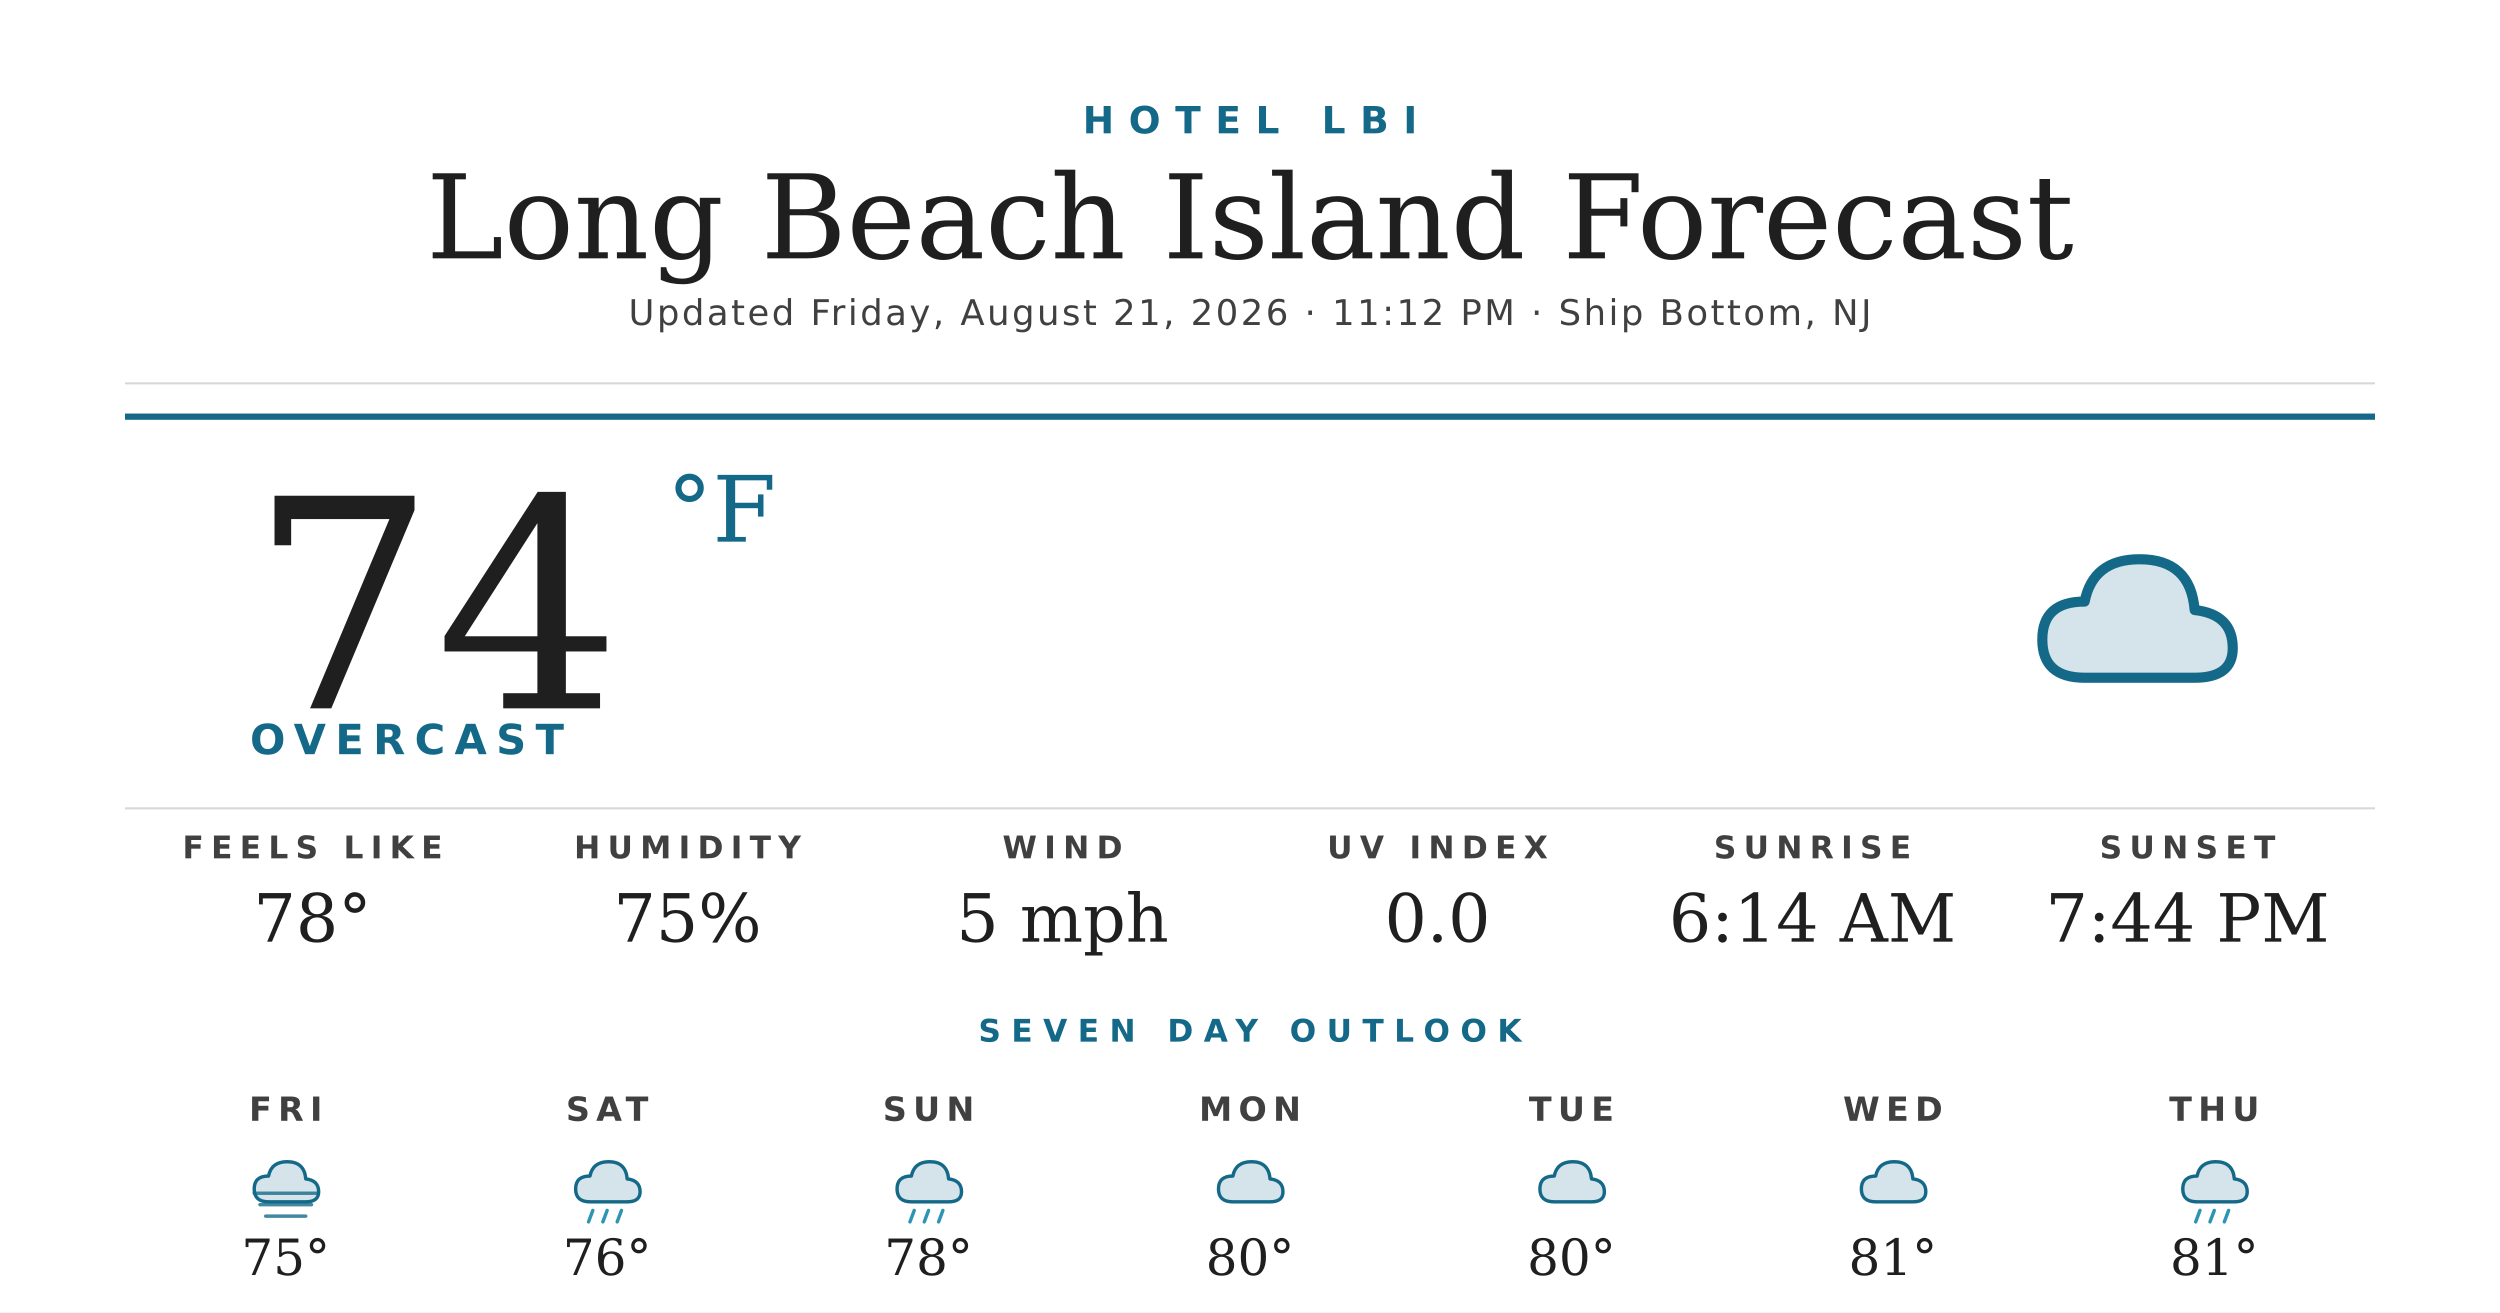
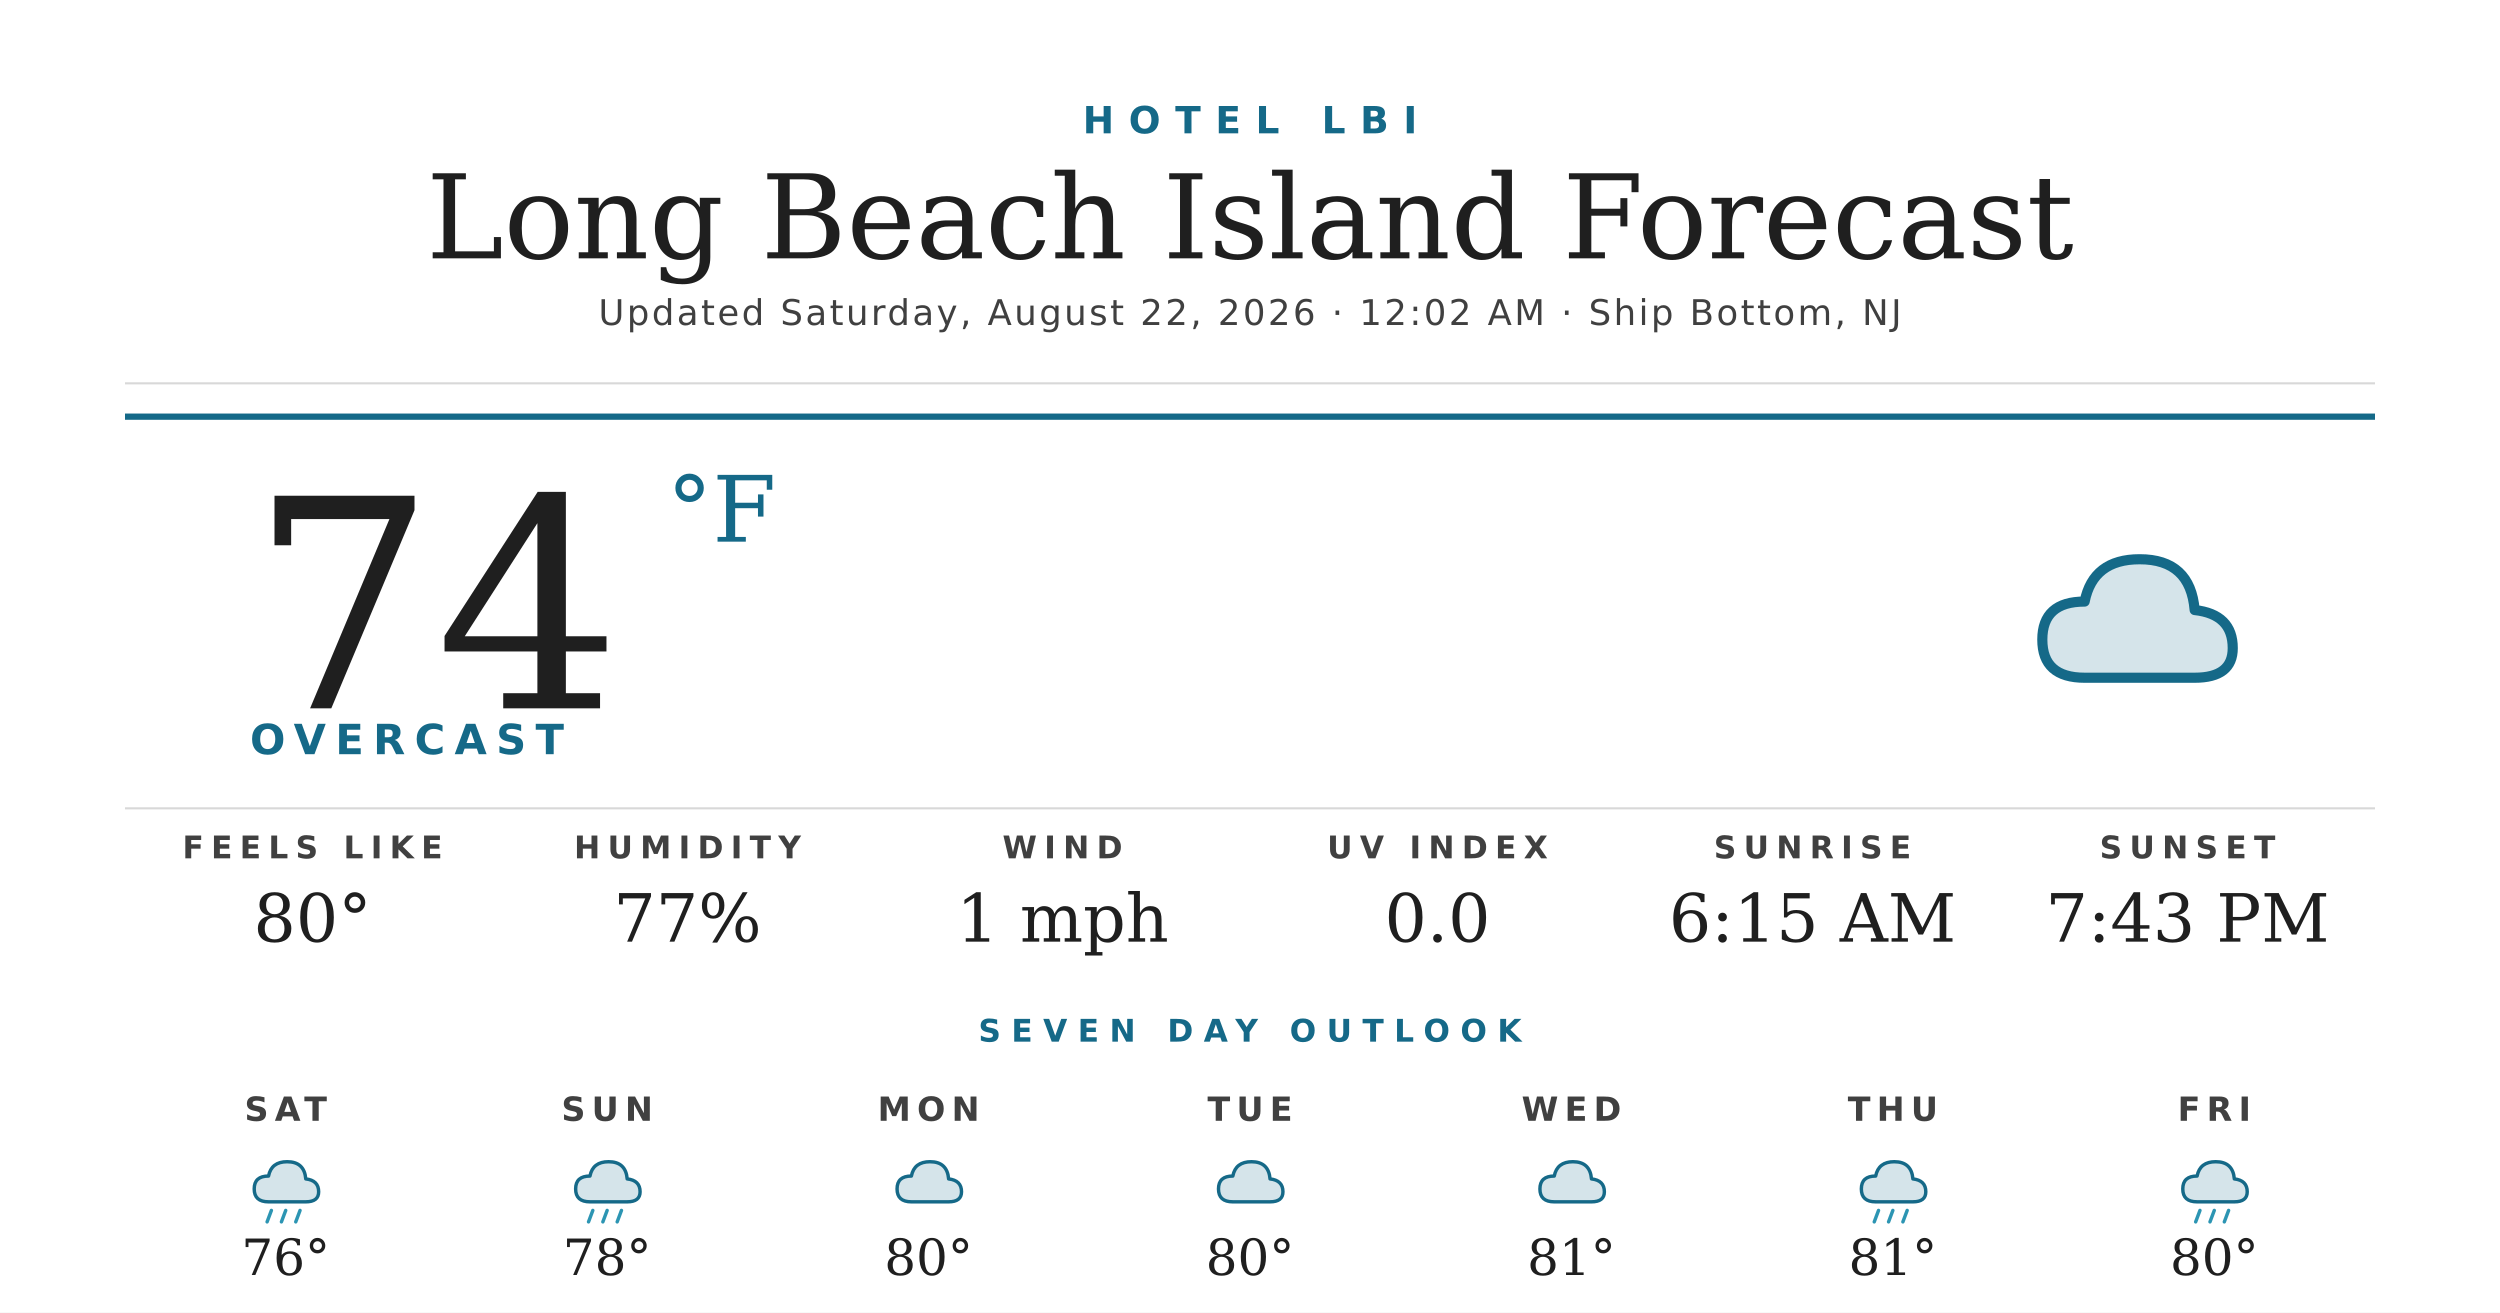
<svg xmlns="http://www.w3.org/2000/svg" width="1200" height="630" viewBox="0 0 1200 630">
  <rect width="1200" height="630" fill="#ffffff" />
  <text x="600" y="64" text-anchor="middle" font-family="'Montserrat Bold', 'Montserrat', 'DejaVu Sans', Helvetica, Arial, sans-serif" font-size="18" font-weight="700" fill="#156988" letter-spacing="7">HOTEL LBI</text>
  <text x="600" y="124" text-anchor="middle" font-family="'Prata', 'DejaVu Serif', Georgia, serif" font-size="56" fill="#1f1f1f">Long Beach Island Forecast</text>
-   <text x="600" y="156" text-anchor="middle" font-family="'Montserrat', 'DejaVu Sans', Helvetica, Arial, sans-serif" font-size="17" font-weight="500" fill="#404040" letter-spacing="1.2">Updated Friday, August 21, 2026 · 11:12 PM · Ship Bottom, NJ</text>
+   <text x="600" y="156" text-anchor="middle" font-family="'Montserrat', 'DejaVu Sans', Helvetica, Arial, sans-serif" font-size="17" font-weight="500" fill="#404040" letter-spacing="1.2">Updated Saturday, August 22, 2026 · 12:02 AM · Ship Bottom, NJ</text>
  <line x1="60" y1="184" x2="1140" y2="184" stroke="#d8d8d8" stroke-width="1" />
  <line x1="60" y1="200" x2="1140" y2="200" stroke="#156988" stroke-width="3" />
  <text x="120" y="340" font-family="'Prata', 'DejaVu Serif', Georgia, serif" font-size="140" fill="#1f1f1f">74</text>
  <text x="320" y="260" font-family="'Prata', 'DejaVu Serif', Georgia, serif" font-size="44" fill="#156988">°F</text>
  <text x="120" y="362" font-family="'Montserrat Bold', 'Montserrat', 'DejaVu Sans', Helvetica, Arial, sans-serif" font-size="20" font-weight="700" fill="#156988" letter-spacing="4.5">OVERCAST</text>
  <g transform="translate(960,240) scale(2.03125)">
    <path d="M20 42 Q10 42 10 33 Q10 24 20 24 Q22 14 33 14 Q45 14 46 26 Q55 27 55 35 Q55 42 46 42 Z" fill="#156988" opacity="0.18" />
    <path d="M20 42 Q10 42 10 33 Q10 24 20 24 Q22 14 33 14 Q45 14 46 26 Q55 27 55 35 Q55 42 46 42 Z" fill="none" stroke="#156988" stroke-width="2.4" stroke-linejoin="round" />
  </g>
  <line x1="60" y1="388" x2="1140" y2="388" stroke="#d8d8d8" stroke-width="1" />
  <text x="150" y="412" text-anchor="middle" font-family="'Montserrat Bold', 'Montserrat', 'DejaVu Sans', Helvetica, Arial, sans-serif" font-size="15" font-weight="700" fill="#404040" letter-spacing="3.5">FEELS LIKE</text>
-   <text x="150" y="452" text-anchor="middle" font-family="'Prata', 'DejaVu Serif', Georgia, serif" font-size="32" fill="#1f1f1f">78°</text>
+   <text x="150" y="452" text-anchor="middle" font-family="'Prata', 'DejaVu Serif', Georgia, serif" font-size="32" fill="#1f1f1f">80°</text>
  <text x="330" y="412" text-anchor="middle" font-family="'Montserrat Bold', 'Montserrat', 'DejaVu Sans', Helvetica, Arial, sans-serif" font-size="15" font-weight="700" fill="#404040" letter-spacing="3.5">HUMIDITY</text>
-   <text x="330" y="452" text-anchor="middle" font-family="'Prata', 'DejaVu Serif', Georgia, serif" font-size="32" fill="#1f1f1f">75%</text>
+   <text x="330" y="452" text-anchor="middle" font-family="'Prata', 'DejaVu Serif', Georgia, serif" font-size="32" fill="#1f1f1f">77%</text>
  <text x="510" y="412" text-anchor="middle" font-family="'Montserrat Bold', 'Montserrat', 'DejaVu Sans', Helvetica, Arial, sans-serif" font-size="15" font-weight="700" fill="#404040" letter-spacing="3.5">WIND</text>
-   <text x="510" y="452" text-anchor="middle" font-family="'Prata', 'DejaVu Serif', Georgia, serif" font-size="32" fill="#1f1f1f">5 mph</text>
+   <text x="510" y="452" text-anchor="middle" font-family="'Prata', 'DejaVu Serif', Georgia, serif" font-size="32" fill="#1f1f1f">1 mph</text>
  <text x="690" y="412" text-anchor="middle" font-family="'Montserrat Bold', 'Montserrat', 'DejaVu Sans', Helvetica, Arial, sans-serif" font-size="15" font-weight="700" fill="#404040" letter-spacing="3.5">UV INDEX</text>
  <text x="690" y="452" text-anchor="middle" font-family="'Prata', 'DejaVu Serif', Georgia, serif" font-size="32" fill="#1f1f1f">0.0</text>
  <text x="870" y="412" text-anchor="middle" font-family="'Montserrat Bold', 'Montserrat', 'DejaVu Sans', Helvetica, Arial, sans-serif" font-size="15" font-weight="700" fill="#404040" letter-spacing="3.5">SUNRISE</text>
-   <text x="870" y="452" text-anchor="middle" font-family="'Prata', 'DejaVu Serif', Georgia, serif" font-size="32" fill="#1f1f1f">6:14 AM</text>
+   <text x="870" y="452" text-anchor="middle" font-family="'Prata', 'DejaVu Serif', Georgia, serif" font-size="32" fill="#1f1f1f">6:15 AM</text>
  <text x="1050" y="412" text-anchor="middle" font-family="'Montserrat Bold', 'Montserrat', 'DejaVu Sans', Helvetica, Arial, sans-serif" font-size="15" font-weight="700" fill="#404040" letter-spacing="3.5">SUNSET</text>
-   <text x="1050" y="452" text-anchor="middle" font-family="'Prata', 'DejaVu Serif', Georgia, serif" font-size="32" fill="#1f1f1f">7:44 PM</text>
+   <text x="1050" y="452" text-anchor="middle" font-family="'Prata', 'DejaVu Serif', Georgia, serif" font-size="32" fill="#1f1f1f">7:43 PM</text>
  <text x="600" y="500" text-anchor="middle" font-family="'Montserrat Bold', 'Montserrat', 'DejaVu Sans', Helvetica, Arial, sans-serif" font-size="15" font-weight="700" fill="#156988" letter-spacing="5">SEVEN DAY OUTLOOK</text>
-   <text x="137.143" y="538" text-anchor="middle" font-family="'Montserrat Bold', 'Montserrat', 'DejaVu Sans', Helvetica, Arial, sans-serif" font-size="16" font-weight="700" fill="#404040" letter-spacing="3">FRI</text>
+   <text x="137.143" y="538" text-anchor="middle" font-family="'Montserrat Bold', 'Montserrat', 'DejaVu Sans', Helvetica, Arial, sans-serif" font-size="16" font-weight="700" fill="#404040" letter-spacing="3">SAT</text>
  <g transform="translate(115.1429,548) scale(0.6875)">
    <path d="M20 42 Q10 42 10 33 Q10 24 20 24 Q22 14 33 14 Q45 14 46 26 Q55 27 55 35 Q55 42 46 42 Z" fill="#156988" opacity="0.18" />
    <path d="M20 42 Q10 42 10 33 Q10 24 20 24 Q22 14 33 14 Q45 14 46 26 Q55 27 55 35 Q55 42 46 42 Z" fill="none" stroke="#156988" stroke-width="2.4" stroke-linejoin="round" />
-     <g stroke="#156988" stroke-width="2.4" stroke-linecap="round" opacity="0.8">
-       <line x1="10" y1="36" x2="54" y2="36" />
-       <line x1="14" y1="44" x2="50" y2="44" />
-       <line x1="18" y1="52" x2="46" y2="52" />
+     <g stroke="#2C95B3" stroke-width="2.4" stroke-linecap="round">
+       <line x1="22" y1="48" x2="19" y2="56" />
+       <line x1="32" y1="48" x2="29" y2="56" />
+       <line x1="42" y1="48" x2="39" y2="56" />
    </g>
  </g>
-   <text x="137.143" y="612" text-anchor="middle" font-family="'Prata', 'DejaVu Serif', Georgia, serif" font-size="24" fill="#1f1f1f">75°</text>
-   <text x="291.429" y="538" text-anchor="middle" font-family="'Montserrat Bold', 'Montserrat', 'DejaVu Sans', Helvetica, Arial, sans-serif" font-size="16" font-weight="700" fill="#404040" letter-spacing="3">SAT</text>
+   <text x="137.143" y="612" text-anchor="middle" font-family="'Prata', 'DejaVu Serif', Georgia, serif" font-size="24" fill="#1f1f1f">76°</text>
+   <text x="291.429" y="538" text-anchor="middle" font-family="'Montserrat Bold', 'Montserrat', 'DejaVu Sans', Helvetica, Arial, sans-serif" font-size="16" font-weight="700" fill="#404040" letter-spacing="3">SUN</text>
  <g transform="translate(269.4286,548) scale(0.6875)">
    <path d="M20 42 Q10 42 10 33 Q10 24 20 24 Q22 14 33 14 Q45 14 46 26 Q55 27 55 35 Q55 42 46 42 Z" fill="#156988" opacity="0.18" />
    <path d="M20 42 Q10 42 10 33 Q10 24 20 24 Q22 14 33 14 Q45 14 46 26 Q55 27 55 35 Q55 42 46 42 Z" fill="none" stroke="#156988" stroke-width="2.4" stroke-linejoin="round" />
    <g stroke="#2C95B3" stroke-width="2.4" stroke-linecap="round">
      <line x1="22" y1="48" x2="19" y2="56" />
      <line x1="32" y1="48" x2="29" y2="56" />
      <line x1="42" y1="48" x2="39" y2="56" />
    </g>
  </g>
-   <text x="291.429" y="612" text-anchor="middle" font-family="'Prata', 'DejaVu Serif', Georgia, serif" font-size="24" fill="#1f1f1f">76°</text>
-   <text x="445.714" y="538" text-anchor="middle" font-family="'Montserrat Bold', 'Montserrat', 'DejaVu Sans', Helvetica, Arial, sans-serif" font-size="16" font-weight="700" fill="#404040" letter-spacing="3">SUN</text>
+   <text x="291.429" y="612" text-anchor="middle" font-family="'Prata', 'DejaVu Serif', Georgia, serif" font-size="24" fill="#1f1f1f">78°</text>
+   <text x="445.714" y="538" text-anchor="middle" font-family="'Montserrat Bold', 'Montserrat', 'DejaVu Sans', Helvetica, Arial, sans-serif" font-size="16" font-weight="700" fill="#404040" letter-spacing="3">MON</text>
  <g transform="translate(423.7143,548) scale(0.6875)">
+     <path d="M20 42 Q10 42 10 33 Q10 24 20 24 Q22 14 33 14 Q45 14 46 26 Q55 27 55 35 Q55 42 46 42 Z" fill="#156988" opacity="0.18" />
+     <path d="M20 42 Q10 42 10 33 Q10 24 20 24 Q22 14 33 14 Q45 14 46 26 Q55 27 55 35 Q55 42 46 42 Z" fill="none" stroke="#156988" stroke-width="2.4" stroke-linejoin="round" />
+   </g>
+   <text x="445.714" y="612" text-anchor="middle" font-family="'Prata', 'DejaVu Serif', Georgia, serif" font-size="24" fill="#1f1f1f">80°</text>
+   <text x="600" y="538" text-anchor="middle" font-family="'Montserrat Bold', 'Montserrat', 'DejaVu Sans', Helvetica, Arial, sans-serif" font-size="16" font-weight="700" fill="#404040" letter-spacing="3">TUE</text>
+   <g transform="translate(578,548) scale(0.6875)">
+     <path d="M20 42 Q10 42 10 33 Q10 24 20 24 Q22 14 33 14 Q45 14 46 26 Q55 27 55 35 Q55 42 46 42 Z" fill="#156988" opacity="0.18" />
+     <path d="M20 42 Q10 42 10 33 Q10 24 20 24 Q22 14 33 14 Q45 14 46 26 Q55 27 55 35 Q55 42 46 42 Z" fill="none" stroke="#156988" stroke-width="2.4" stroke-linejoin="round" />
+   </g>
+   <text x="600" y="612" text-anchor="middle" font-family="'Prata', 'DejaVu Serif', Georgia, serif" font-size="24" fill="#1f1f1f">80°</text>
+   <text x="754.286" y="538" text-anchor="middle" font-family="'Montserrat Bold', 'Montserrat', 'DejaVu Sans', Helvetica, Arial, sans-serif" font-size="16" font-weight="700" fill="#404040" letter-spacing="3">WED</text>
+   <g transform="translate(732.2857,548) scale(0.6875)">
+     <path d="M20 42 Q10 42 10 33 Q10 24 20 24 Q22 14 33 14 Q45 14 46 26 Q55 27 55 35 Q55 42 46 42 Z" fill="#156988" opacity="0.18" />
+     <path d="M20 42 Q10 42 10 33 Q10 24 20 24 Q22 14 33 14 Q45 14 46 26 Q55 27 55 35 Q55 42 46 42 Z" fill="none" stroke="#156988" stroke-width="2.4" stroke-linejoin="round" />
+   </g>
+   <text x="754.286" y="612" text-anchor="middle" font-family="'Prata', 'DejaVu Serif', Georgia, serif" font-size="24" fill="#1f1f1f">81°</text>
+   <text x="908.571" y="538" text-anchor="middle" font-family="'Montserrat Bold', 'Montserrat', 'DejaVu Sans', Helvetica, Arial, sans-serif" font-size="16" font-weight="700" fill="#404040" letter-spacing="3">THU</text>
+   <g transform="translate(886.5714,548) scale(0.6875)">
    <path d="M20 42 Q10 42 10 33 Q10 24 20 24 Q22 14 33 14 Q45 14 46 26 Q55 27 55 35 Q55 42 46 42 Z" fill="#156988" opacity="0.18" />
    <path d="M20 42 Q10 42 10 33 Q10 24 20 24 Q22 14 33 14 Q45 14 46 26 Q55 27 55 35 Q55 42 46 42 Z" fill="none" stroke="#156988" stroke-width="2.4" stroke-linejoin="round" />
    <g stroke="#2C95B3" stroke-width="2.4" stroke-linecap="round">
      <line x1="22" y1="48" x2="19" y2="56" />
      <line x1="32" y1="48" x2="29" y2="56" />
      <line x1="42" y1="48" x2="39" y2="56" />
    </g>
  </g>
-   <text x="445.714" y="612" text-anchor="middle" font-family="'Prata', 'DejaVu Serif', Georgia, serif" font-size="24" fill="#1f1f1f">78°</text>
-   <text x="600" y="538" text-anchor="middle" font-family="'Montserrat Bold', 'Montserrat', 'DejaVu Sans', Helvetica, Arial, sans-serif" font-size="16" font-weight="700" fill="#404040" letter-spacing="3">MON</text>
-   <g transform="translate(578,548) scale(0.6875)">
-     <path d="M20 42 Q10 42 10 33 Q10 24 20 24 Q22 14 33 14 Q45 14 46 26 Q55 27 55 35 Q55 42 46 42 Z" fill="#156988" opacity="0.18" />
-     <path d="M20 42 Q10 42 10 33 Q10 24 20 24 Q22 14 33 14 Q45 14 46 26 Q55 27 55 35 Q55 42 46 42 Z" fill="none" stroke="#156988" stroke-width="2.4" stroke-linejoin="round" />
-   </g>
-   <text x="600" y="612" text-anchor="middle" font-family="'Prata', 'DejaVu Serif', Georgia, serif" font-size="24" fill="#1f1f1f">80°</text>
-   <text x="754.286" y="538" text-anchor="middle" font-family="'Montserrat Bold', 'Montserrat', 'DejaVu Sans', Helvetica, Arial, sans-serif" font-size="16" font-weight="700" fill="#404040" letter-spacing="3">TUE</text>
-   <g transform="translate(732.2857,548) scale(0.6875)">
-     <path d="M20 42 Q10 42 10 33 Q10 24 20 24 Q22 14 33 14 Q45 14 46 26 Q55 27 55 35 Q55 42 46 42 Z" fill="#156988" opacity="0.18" />
-     <path d="M20 42 Q10 42 10 33 Q10 24 20 24 Q22 14 33 14 Q45 14 46 26 Q55 27 55 35 Q55 42 46 42 Z" fill="none" stroke="#156988" stroke-width="2.4" stroke-linejoin="round" />
-   </g>
-   <text x="754.286" y="612" text-anchor="middle" font-family="'Prata', 'DejaVu Serif', Georgia, serif" font-size="24" fill="#1f1f1f">80°</text>
-   <text x="908.571" y="538" text-anchor="middle" font-family="'Montserrat Bold', 'Montserrat', 'DejaVu Sans', Helvetica, Arial, sans-serif" font-size="16" font-weight="700" fill="#404040" letter-spacing="3">WED</text>
-   <g transform="translate(886.5714,548) scale(0.6875)">
-     <path d="M20 42 Q10 42 10 33 Q10 24 20 24 Q22 14 33 14 Q45 14 46 26 Q55 27 55 35 Q55 42 46 42 Z" fill="#156988" opacity="0.18" />
-     <path d="M20 42 Q10 42 10 33 Q10 24 20 24 Q22 14 33 14 Q45 14 46 26 Q55 27 55 35 Q55 42 46 42 Z" fill="none" stroke="#156988" stroke-width="2.4" stroke-linejoin="round" />
-   </g>
  <text x="908.571" y="612" text-anchor="middle" font-family="'Prata', 'DejaVu Serif', Georgia, serif" font-size="24" fill="#1f1f1f">81°</text>
-   <text x="1062.857" y="538" text-anchor="middle" font-family="'Montserrat Bold', 'Montserrat', 'DejaVu Sans', Helvetica, Arial, sans-serif" font-size="16" font-weight="700" fill="#404040" letter-spacing="3">THU</text>
+   <text x="1062.857" y="538" text-anchor="middle" font-family="'Montserrat Bold', 'Montserrat', 'DejaVu Sans', Helvetica, Arial, sans-serif" font-size="16" font-weight="700" fill="#404040" letter-spacing="3">FRI</text>
  <g transform="translate(1040.857,548) scale(0.6875)">
    <path d="M20 42 Q10 42 10 33 Q10 24 20 24 Q22 14 33 14 Q45 14 46 26 Q55 27 55 35 Q55 42 46 42 Z" fill="#156988" opacity="0.18" />
    <path d="M20 42 Q10 42 10 33 Q10 24 20 24 Q22 14 33 14 Q45 14 46 26 Q55 27 55 35 Q55 42 46 42 Z" fill="none" stroke="#156988" stroke-width="2.4" stroke-linejoin="round" />
    <g stroke="#2C95B3" stroke-width="2.4" stroke-linecap="round">
      <line x1="22" y1="48" x2="19" y2="56" />
      <line x1="32" y1="48" x2="29" y2="56" />
      <line x1="42" y1="48" x2="39" y2="56" />
    </g>
  </g>
-   <text x="1062.857" y="612" text-anchor="middle" font-family="'Prata', 'DejaVu Serif', Georgia, serif" font-size="24" fill="#1f1f1f">81°</text>
+   <text x="1062.857" y="612" text-anchor="middle" font-family="'Prata', 'DejaVu Serif', Georgia, serif" font-size="24" fill="#1f1f1f">80°</text>
</svg>
